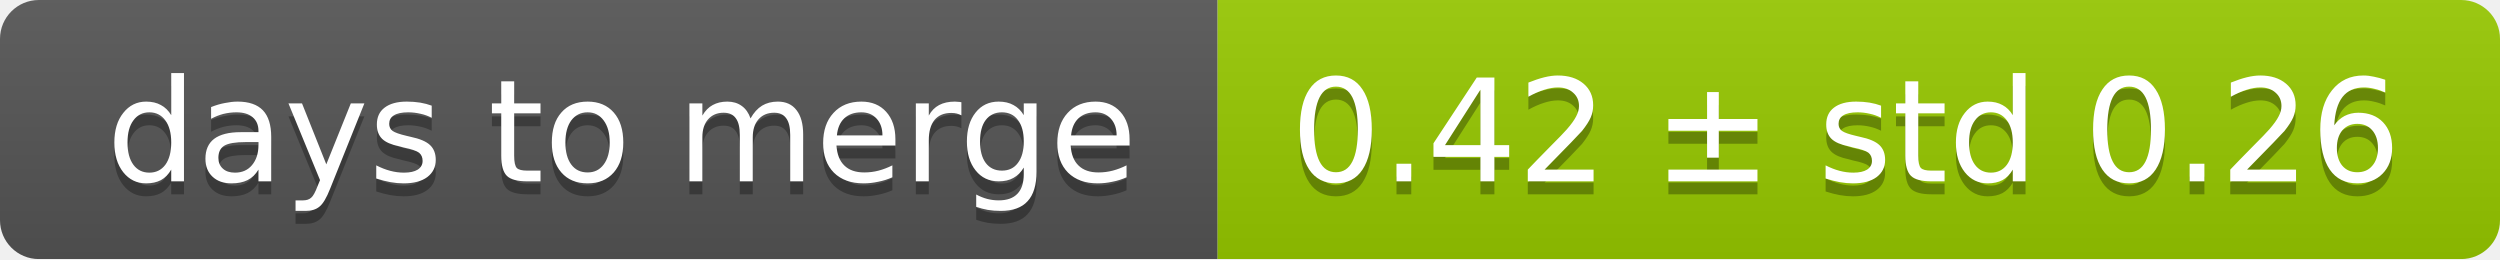
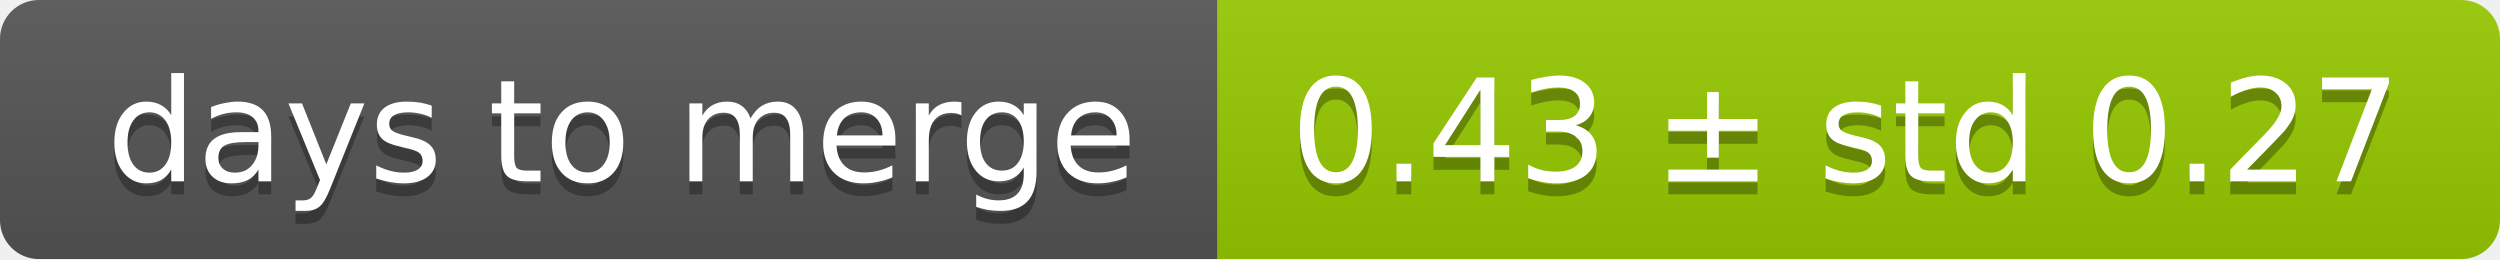
<svg xmlns="http://www.w3.org/2000/svg" width="193" height="20">
  <linearGradient id="smooth" x2="0" y2="100%">
    <stop offset="0" stop-color="#bbb" stop-opacity=".1" />
    <stop offset="1" stop-opacity=".1" />
  </linearGradient>
  <mask id="round">
    <rect width="193" height="20" rx="3" fill="#fff" />
  </mask>
  <g mask="url(#round)">
    <rect width="94" height="20" fill="#555" />
    <rect x="94" width="99" height="20" fill="#97ca00" />
    <rect width="193" height="20" fill="url(#smooth)" />
  </g>
  <g fill="#fff" text-anchor="middle" font-family="DejaVu Sans,Verdana,Geneva,sans-serif" font-size="11">
    <text x="48" y="15" fill="#010101" fill-opacity=".3">days to merge</text>
    <text x="48" y="14">days to merge</text>
-     <text x="142.5" y="15" fill="#010101" fill-opacity=".3">0.42 ± std 0.26</text>
-     <text x="142.5" y="14">0.42 ± std 0.26</text>
+     <text x="142.5" y="15" fill="#010101" fill-opacity=".3">0.43 ± std 0.27</text>
+     <text x="142.5" y="14">0.43 ± std 0.27</text>
  </g>
</svg>
